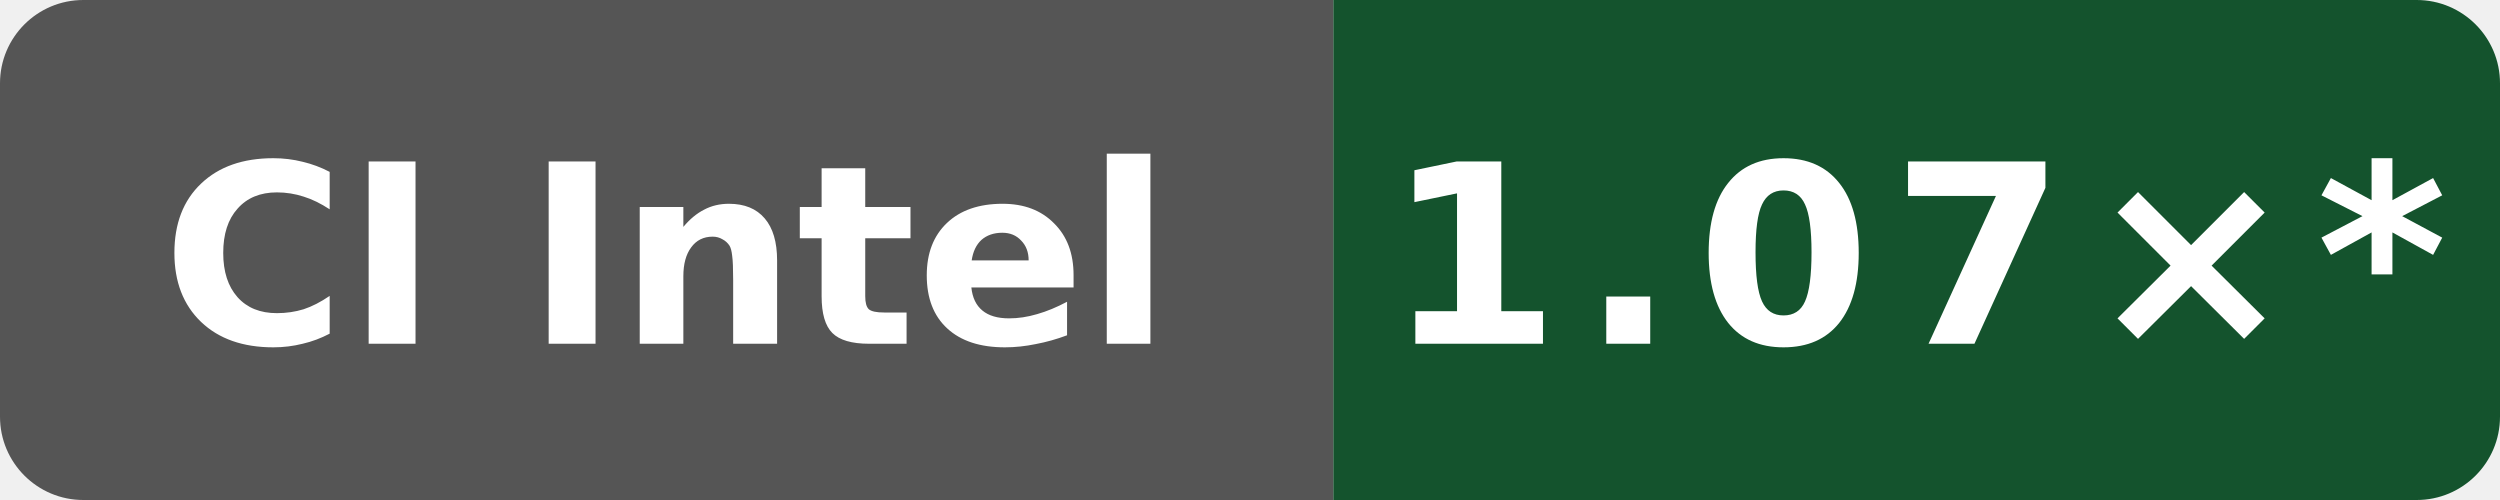
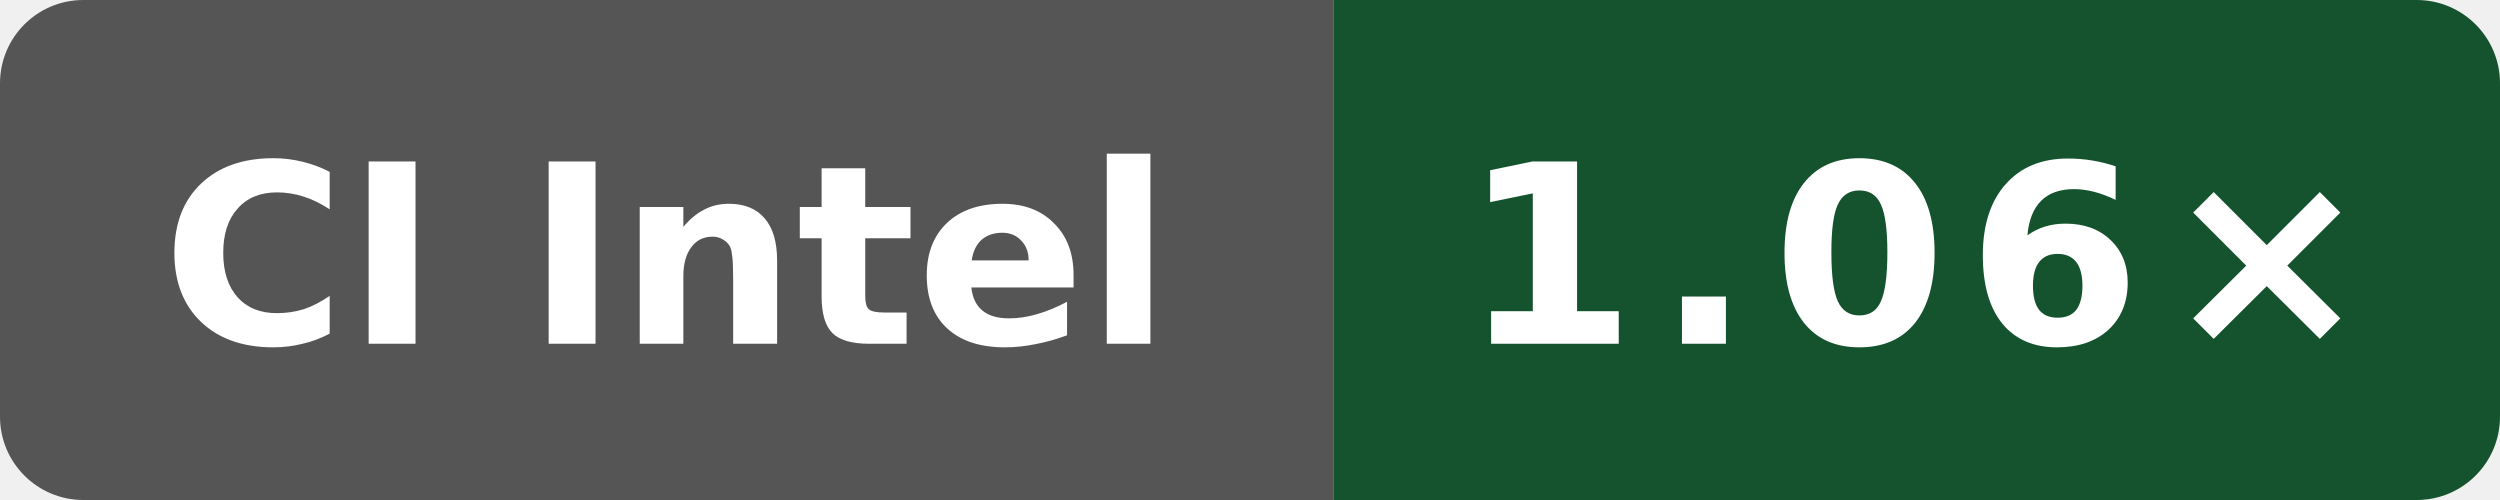
- <svg xmlns="http://www.w3.org/2000/svg" data-original-label="simdjson scalar-runtime-gcc; Intel(R) Xeon(R) 6975P-C; revision b19fe49250af0b6050c1791ff584c423942b8b79" data-original-message="1.07×" width="120" height="24" viewBox="0 0 120 24" role="img" aria-label="simdjson scalar-runtime-gcc; Intel(R) Xeon(R) 6975P-C; revision b19fe49250af0b6050c1791ff584c423942b8b79; measured b19fe49250af0b6050c1791ff584c423942b8b79; 14 commits behind main: 1.07×*">
+ <svg xmlns="http://www.w3.org/2000/svg" data-original-label="simdjson scalar-runtime-gcc; Intel(R) Xeon(R) 6975P-C; revision de44b5cf8e143b4625737955531361b622b74bef" data-original-message="1.06×" width="120" height="24" viewBox="0 0 120 24" role="img" aria-label="simdjson scalar-runtime-gcc; Intel(R) Xeon(R) 6975P-C; revision de44b5cf8e143b4625737955531361b622b74bef; measured de44b5cf8e143b4625737955531361b622b74bef; 0 commits behind main: 1.06×">
  <defs>
    <clipPath id="badge">
      <rect width="120" height="24" rx="4" />
    </clipPath>
  </defs>
  <g clip-path="url(#badge)">
    <rect width="64" height="24" fill="#555" />
    <rect x="64" width="56" height="24" fill="#14532d" />
  </g>
  <text x="32" y="16.5" fill="#fff" text-anchor="middle" font-family="Verdana,Geneva,DejaVu Sans,sans-serif" font-size="12" font-weight="700" textLength="52" lengthAdjust="spacingAndGlyphs">CI Intel</text>
-   <text x="92" y="16.5" fill="#fff" text-anchor="middle" font-family="Verdana,Geneva,DejaVu Sans,sans-serif" font-size="12" font-weight="700" letter-spacing="1" textLength="44" lengthAdjust="spacingAndGlyphs">1.07×*</text>
+   <text x="92" y="16.5" fill="#fff" text-anchor="middle" font-family="Verdana,Geneva,DejaVu Sans,sans-serif" font-size="12" font-weight="700" letter-spacing="1" textLength="39" lengthAdjust="spacingAndGlyphs">1.06×</text>
</svg>
